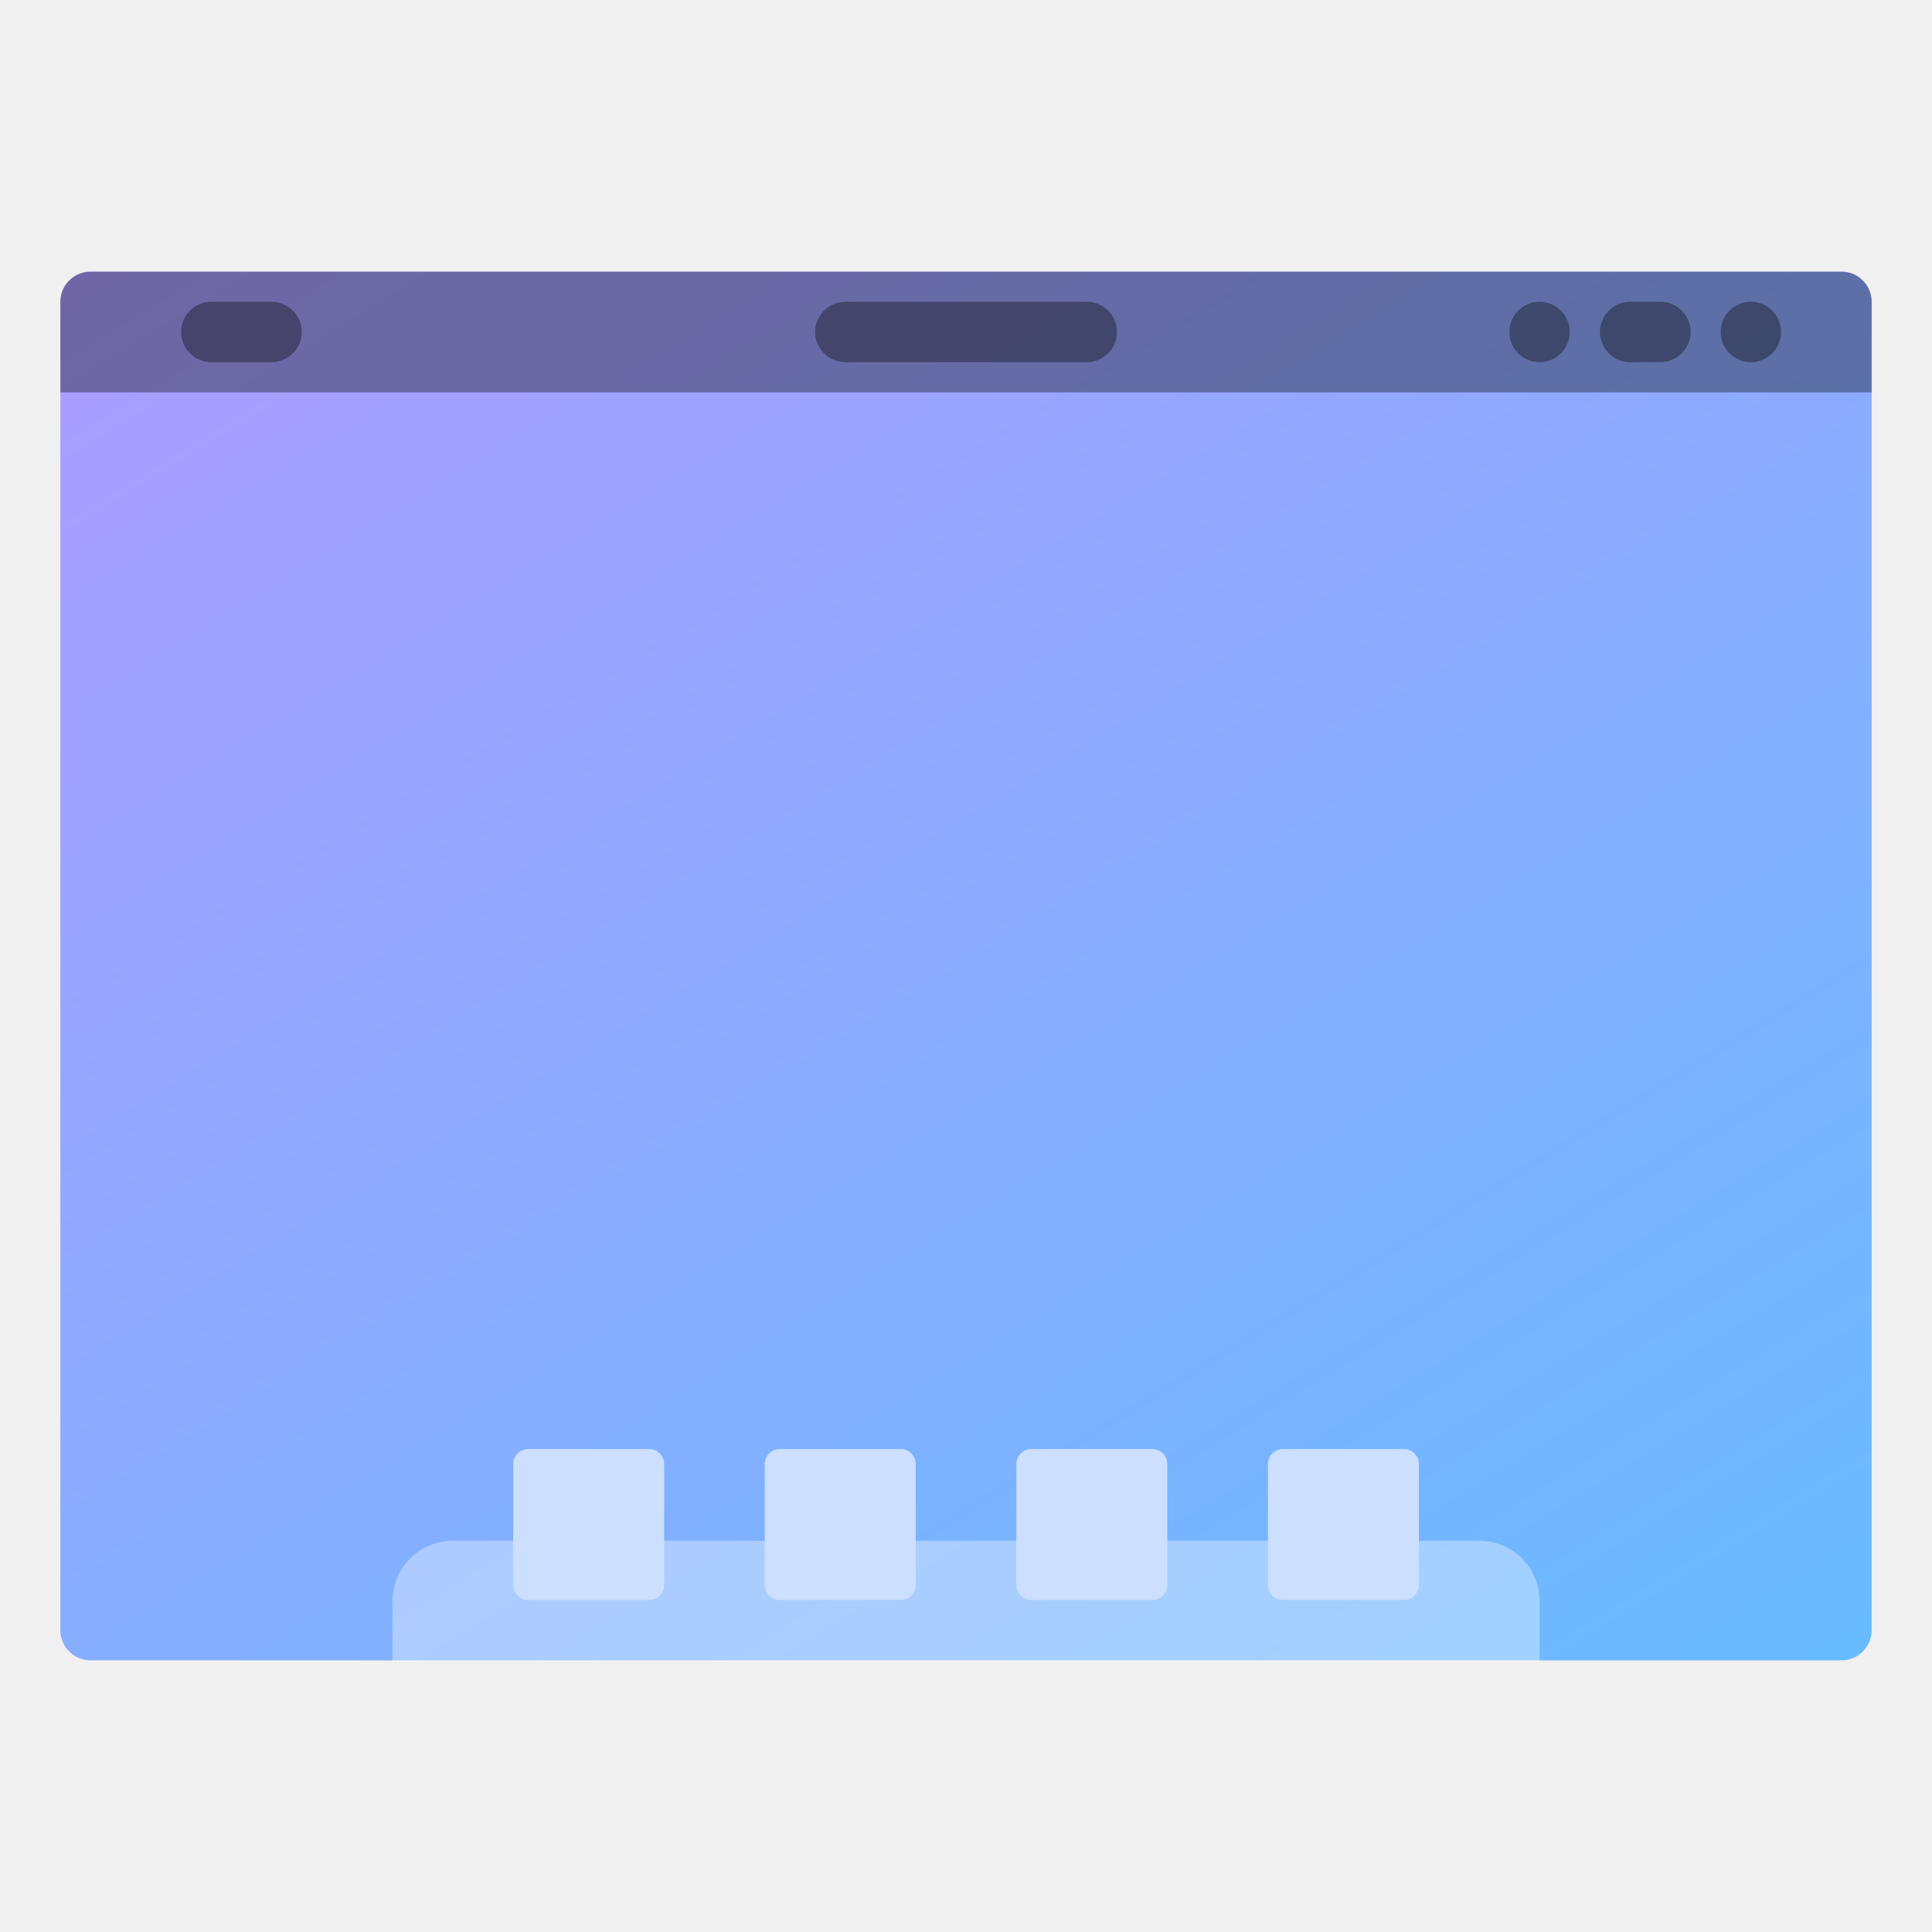
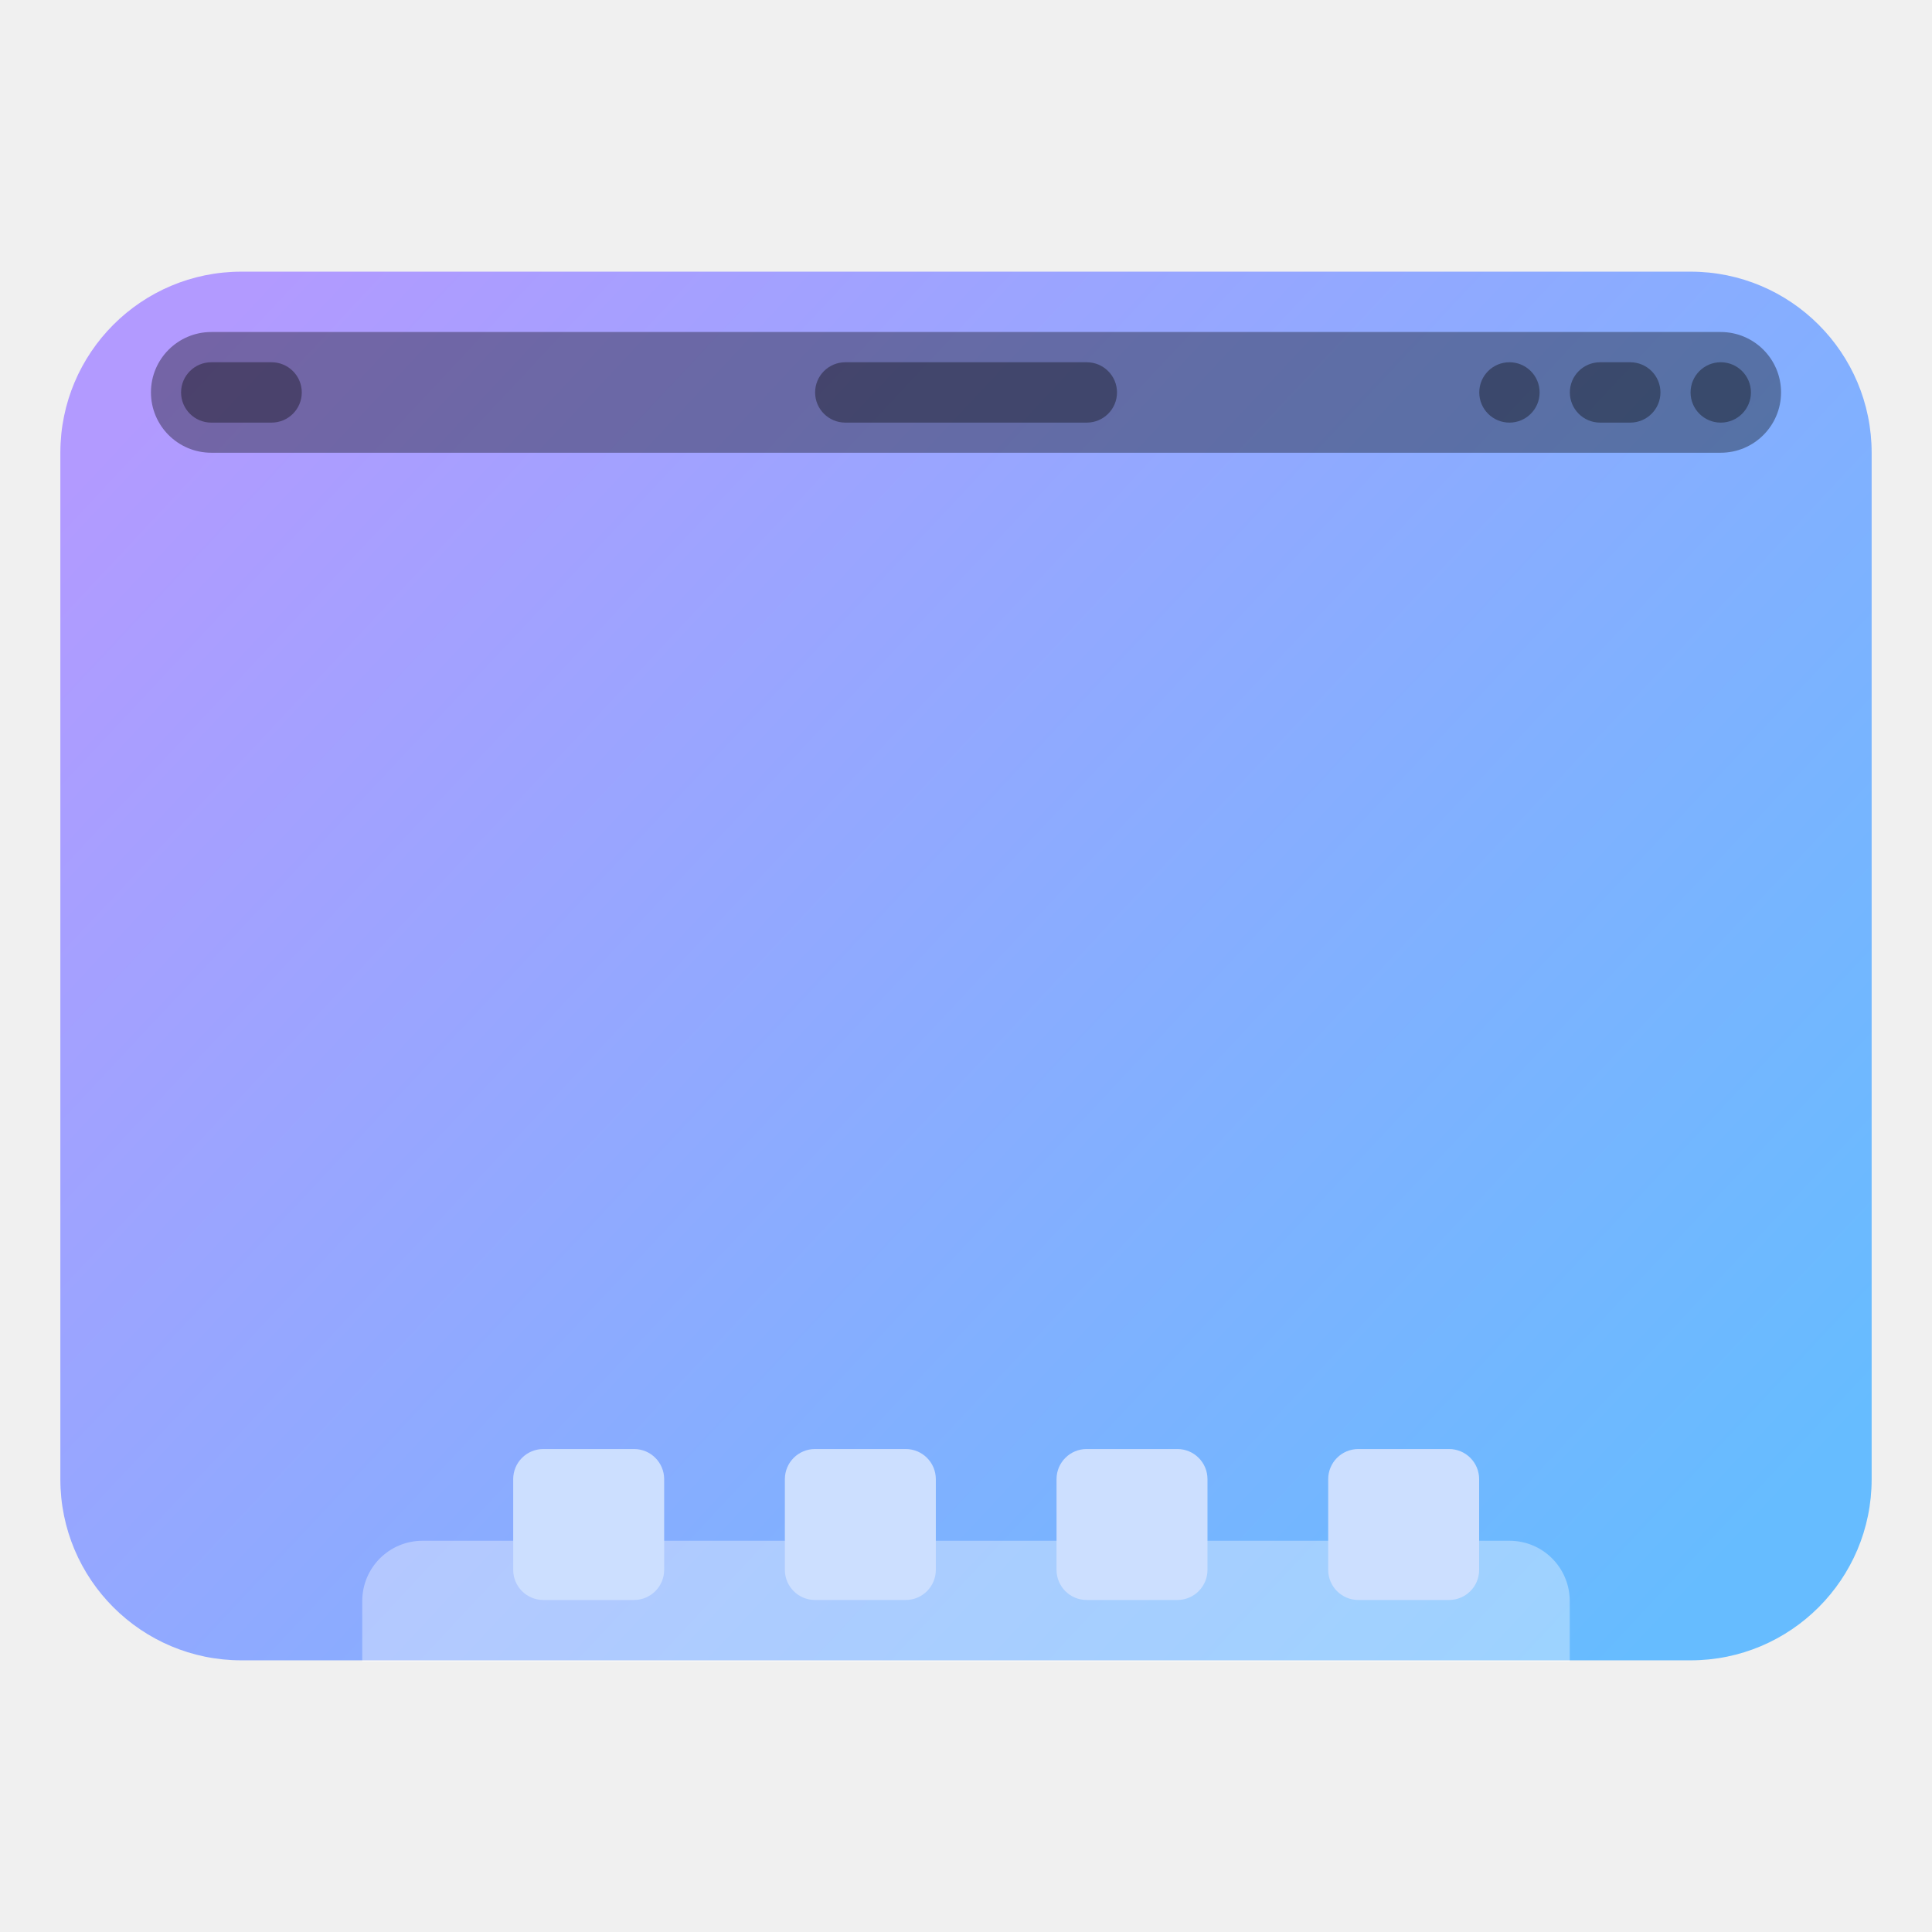
<svg xmlns="http://www.w3.org/2000/svg" width="64" height="64" version="1.1" viewBox="0 0 16.933 16.933">
  <defs>
-     <linearGradient id="a" x1="13.229" x2="2.117" y1="297" y2="280.07" gradientTransform="matrix(1.0714 0 0 1 -.605 -280.07)" gradientUnits="userSpaceOnUse">
+     <linearGradient id="linearGradient9555" x1="14.679" x2="2.293" y1="293.79" y2="282.98" gradientTransform="matrix(1.0714 0 0 1 -.605 -280.07)" gradientUnits="userSpaceOnUse">
      <stop stop-color="#66bcff" offset="0" />
      <stop stop-color="#b29aff" offset="1" />
    </linearGradient>
  </defs>
-   <path d="m0.794 2.381h15.346c0.146 0 0.264 0.118 0.264 0.264v11.642a0.264 0.264 0 0 1-0.264 0.265h-15.346a0.264 0.264 0 0 1-0.265-0.265v-11.642c0-0.146 0.118-0.264 0.265-0.264z" fill="url(#a)" style="paint-order:stroke markers fill" />
-   <path d="m3.969 13.504c-0.293 0-0.529 0.236-0.529 0.529v0.532h10.054v-0.532c0-0.293-0.236-0.529-0.529-0.529z" fill="#fff" opacity=".35" style="paint-order:stroke markers fill" />
-   <rect x="1.587" y="2.645" width="1.058" height=".529" ry=".265" opacity=".35" style="paint-order:stroke markers fill" />
-   <rect x="7.144" y="2.645" width="2.646" height=".529" ry=".265" opacity=".35" style="paint-order:stroke markers fill" />
-   <rect x="15.081" y="2.645" width=".529" height=".529" ry=".265" opacity=".35" style="paint-order:stroke markers fill" />
-   <rect x="14.023" y="2.645" width=".794" height=".529" ry=".265" opacity=".35" style="paint-order:stroke markers fill" />
-   <rect x="13.229" y="2.645" width=".529" height=".529" ry=".265" opacity=".35" style="paint-order:stroke markers fill" />
-   <g fill="#ccdfff">
-     <rect x="4.498" y="12.7" width="1.323" height="1.323" ry=".132" style="paint-order:stroke markers fill" />
-     <rect x="6.703" y="12.7" width="1.323" height="1.323" ry=".132" style="paint-order:stroke markers fill" />
-     <rect x="8.908" y="12.7" width="1.323" height="1.323" ry=".132" style="paint-order:stroke markers fill" />
-     <rect x="11.113" y="12.7" width="1.323" height="1.323" ry=".132" style="paint-order:stroke markers fill" />
-   </g>
-   <path d="m0.794 2.381a0.264 0.264 0 0 0-0.265 0.265v0.793h15.875v-0.793a0.264 0.264 0 0 0-0.264-0.265z" opacity=".35" style="paint-order:stroke markers fill" />
+   <rect x=".529" y="2.381" width="15.875" height="12.171" rx="1.587" ry="1.587" fill="url(#linearGradient9555)" />
+   <rect x="1.323" y="2.91" width="14.287" height="1.058" rx=".529" ry=".529" fill="#000000" opacity=".35" stop-color="#000000" stroke-width="0" />
+   <rect x="1.587" y="3.175" width="1.058" height=".529" ry=".265" opacity=".35" style="paint-order:stroke markers fill" />
+   <rect x="7.144" y="3.175" width="2.646" height=".529" ry=".265" opacity=".35" style="paint-order:stroke markers fill" />
+   <rect x="14.817" y="3.175" width=".529" height=".529" ry=".265" opacity=".35" style="paint-order:stroke markers fill" />
+   <rect x="13.759" y="3.175" width=".794" height=".529" ry=".265" opacity=".35" style="paint-order:stroke markers fill" />
+   <rect x="12.965" y="3.175" width=".529" height=".529" ry=".265" opacity=".35" style="paint-order:stroke markers fill" />
+   <path d="m3.704 13.504c-0.293 0-0.529 0.236-0.529 0.529v0.532h10.583v-0.532c0-0.293-0.236-0.529-0.529-0.529z" fill="#ffffff" opacity=".35" style="paint-order:stroke markers fill" />
+   <rect x="4.498" y="12.7" width="1.323" height="1.323" rx=".264" ry=".264" fill="#ccdfff" style="paint-order:stroke markers fill" />
+   <rect x="6.879" y="12.7" width="1.323" height="1.323" rx=".264" ry=".264" fill="#ccdfff" style="paint-order:stroke markers fill" />
+   <rect x="9.26" y="12.7" width="1.323" height="1.323" rx=".264" ry=".264" fill="#ccdfff" style="paint-order:stroke markers fill" />
+   <rect x="11.641" y="12.7" width="1.323" height="1.323" rx=".264" ry=".264" fill="#ccdfff" style="paint-order:stroke markers fill" />
</svg>
